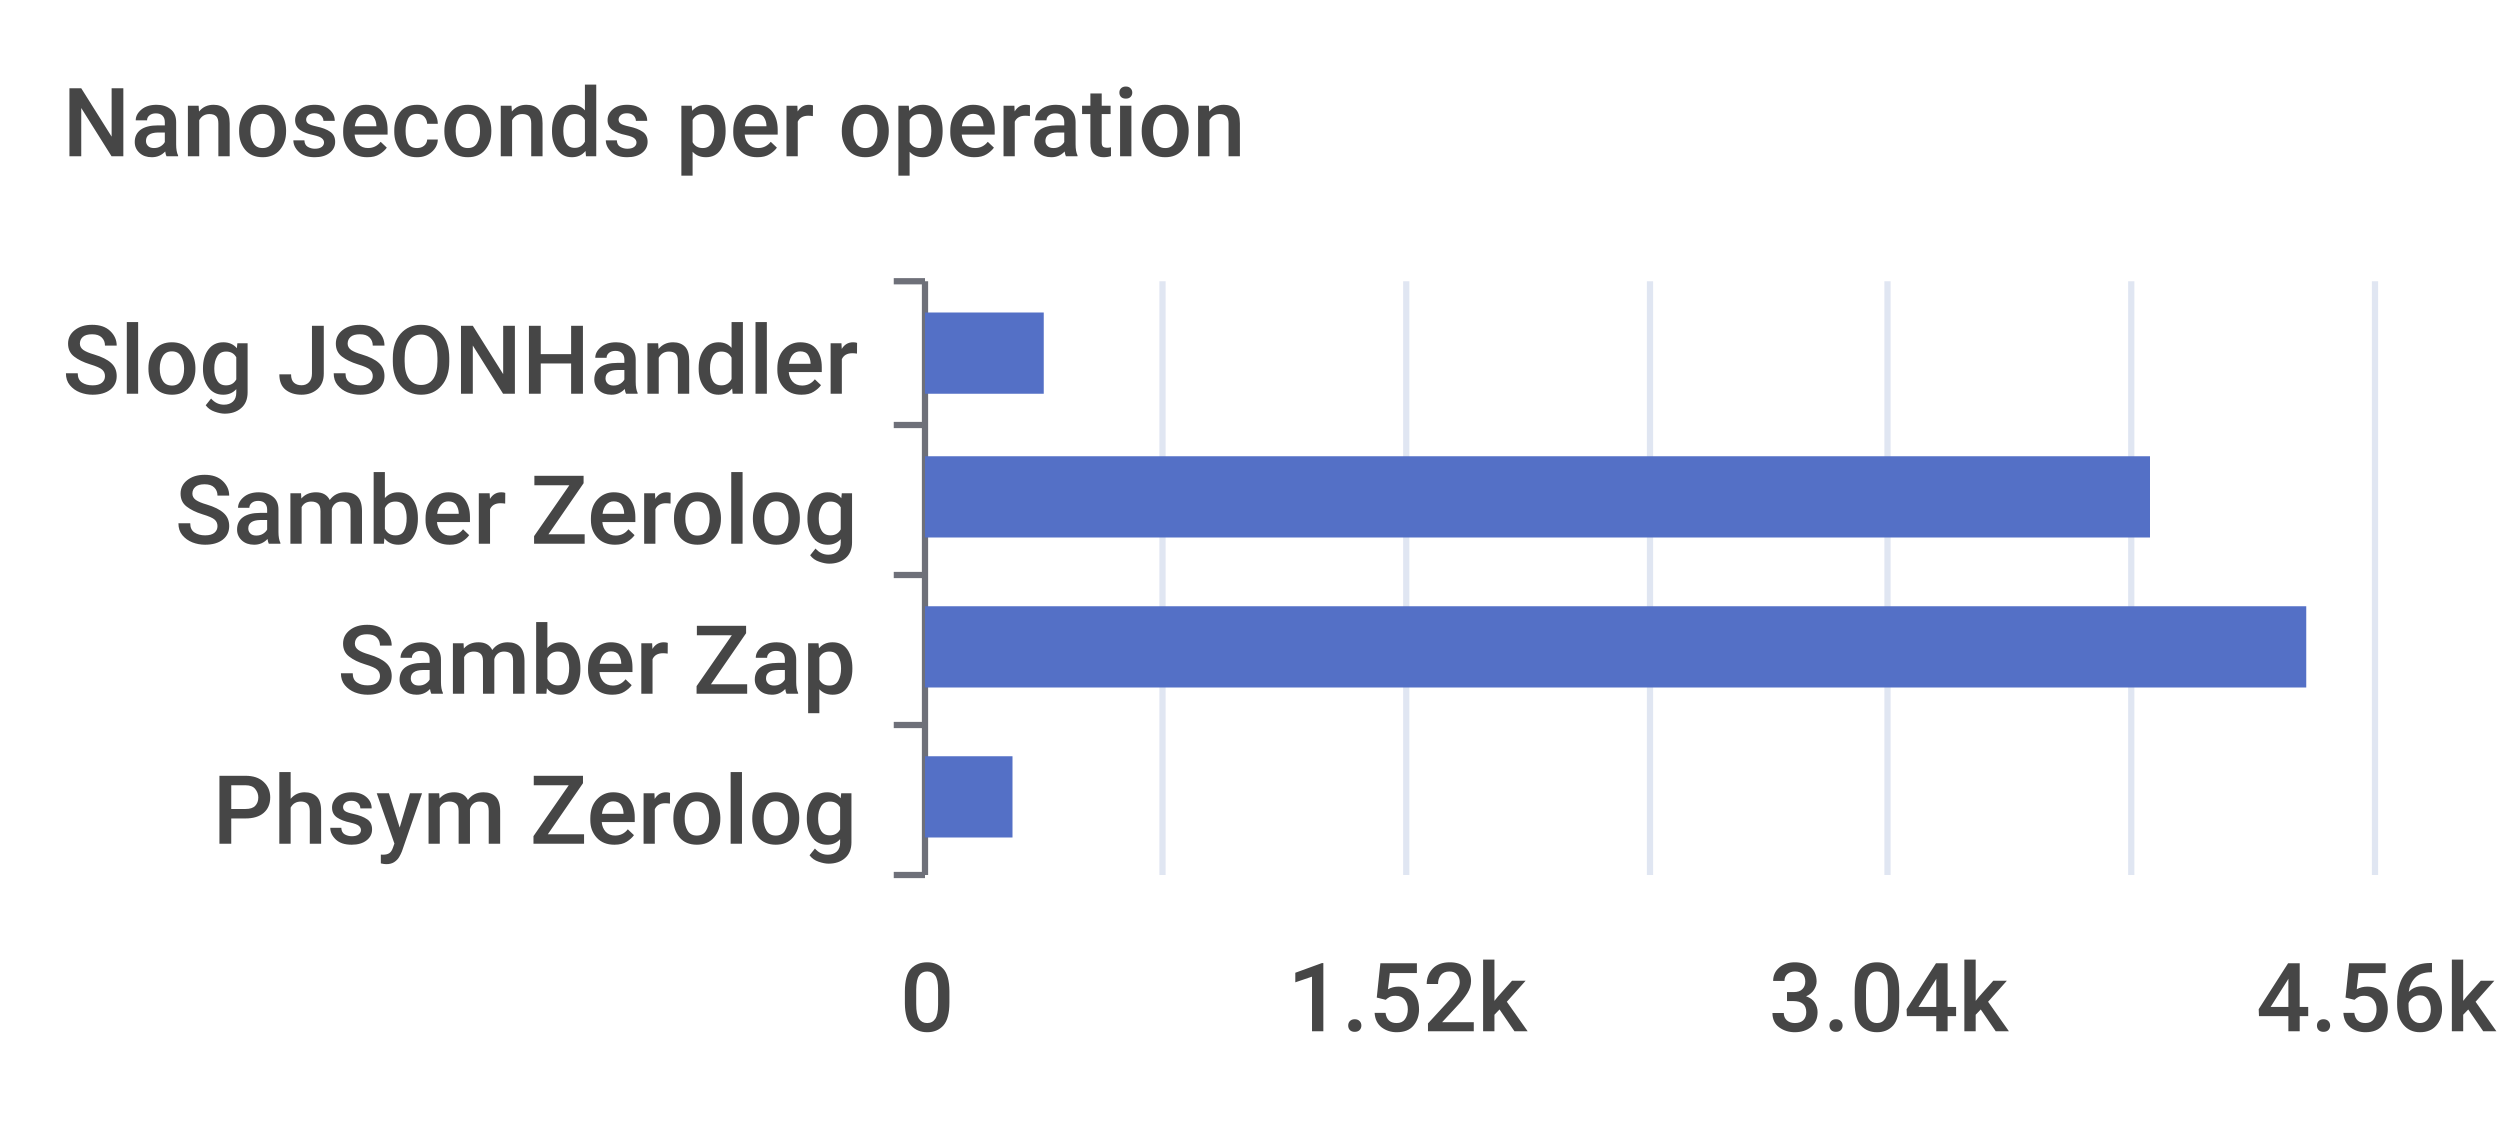
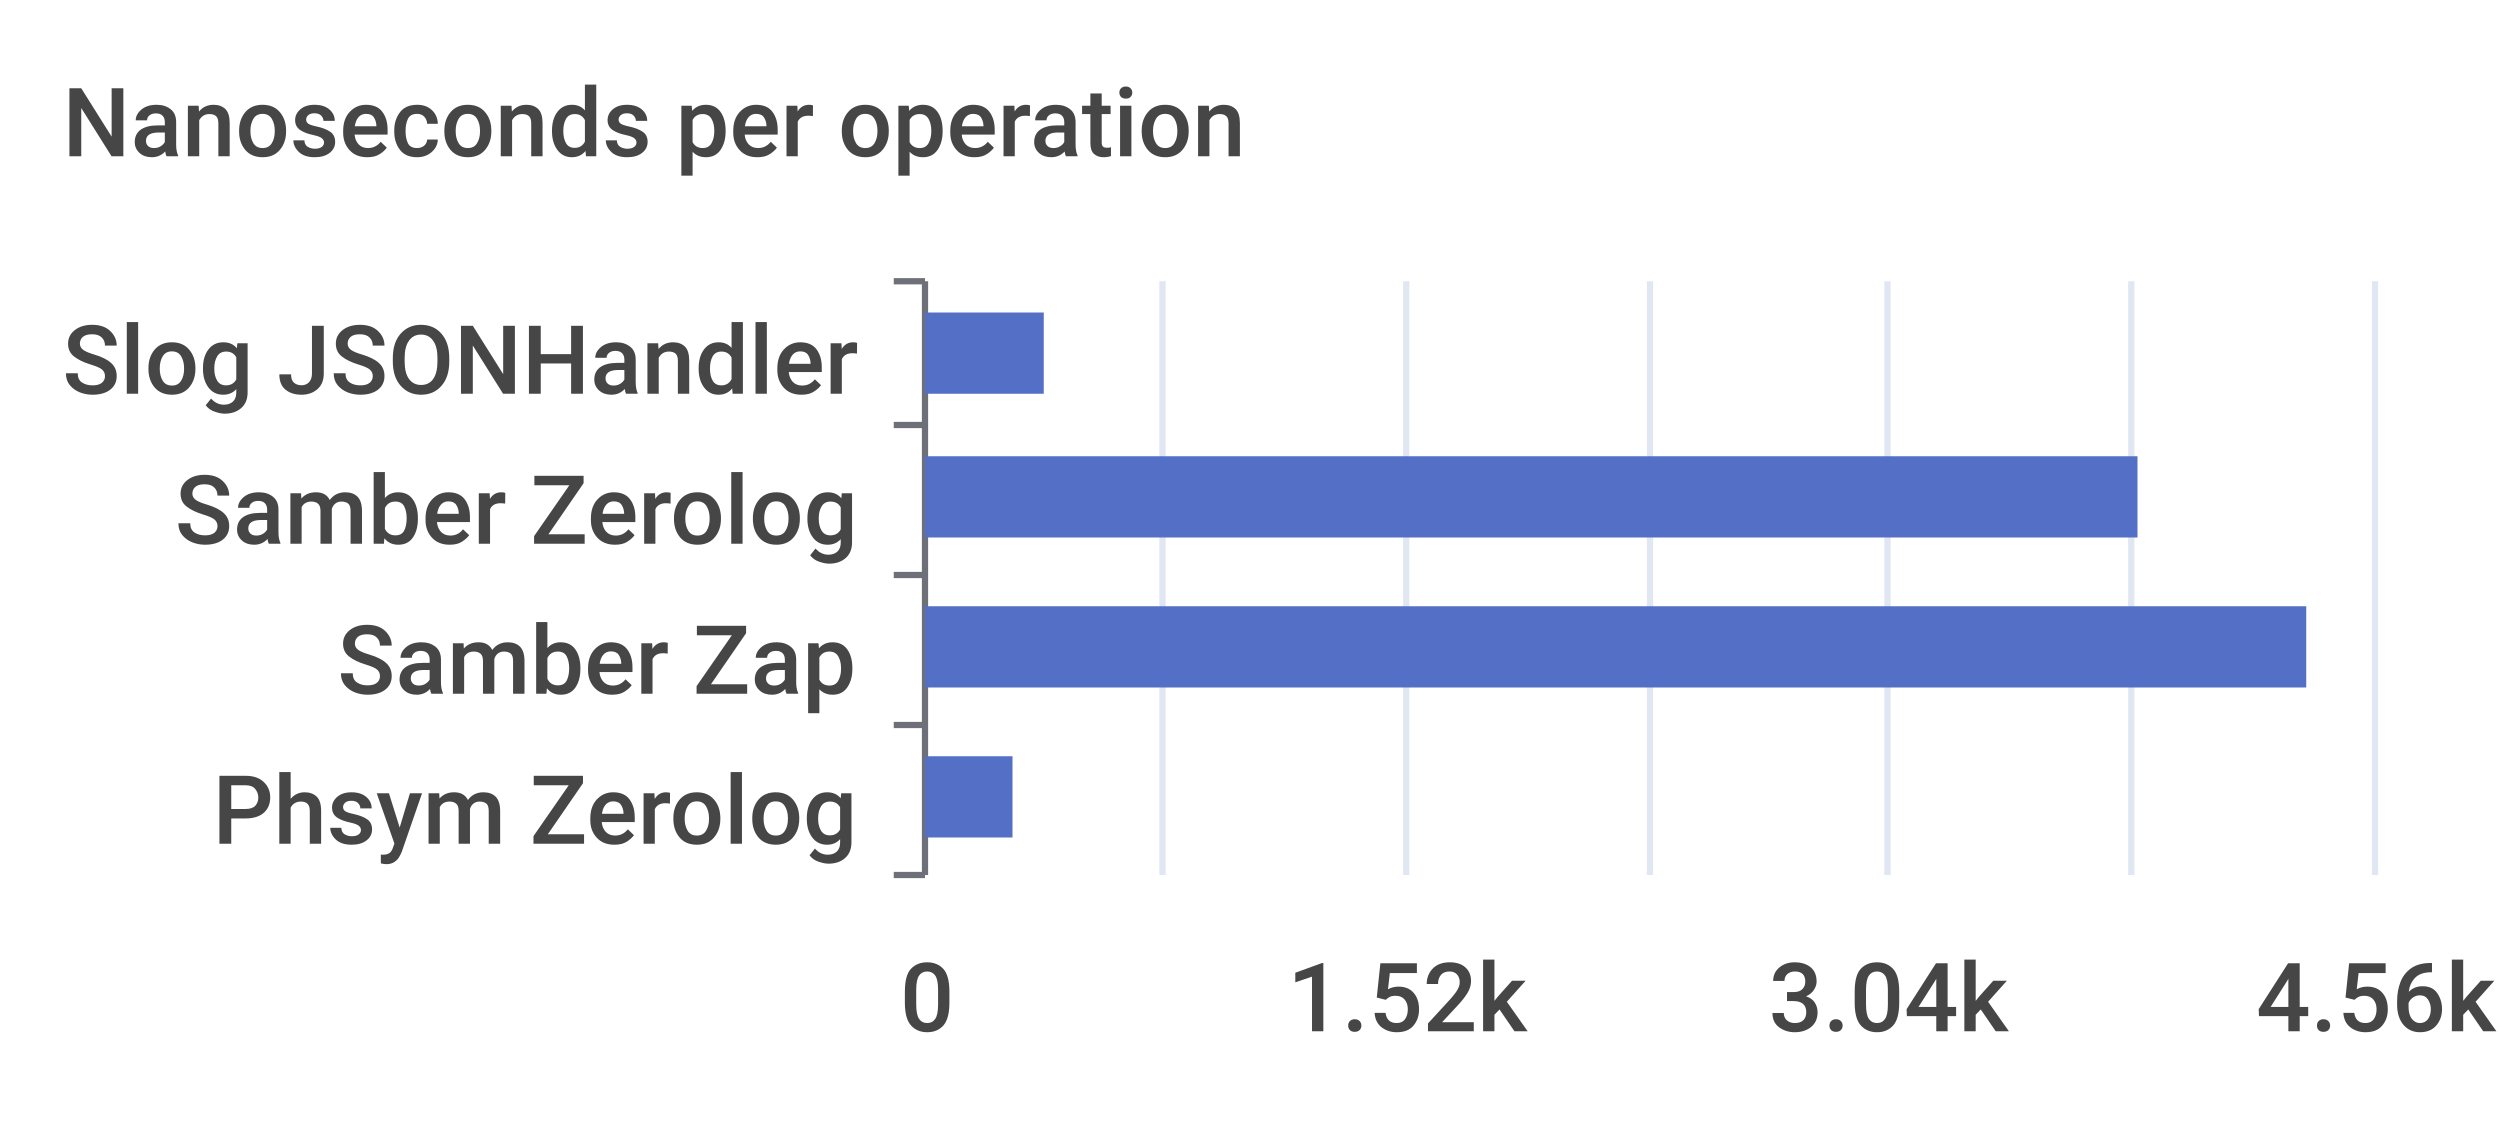
<svg xmlns="http://www.w3.org/2000/svg" width="400" height="180">\n<path d="M 0 0 L 400 0 L 400 180 L 0 180 L 0 0" style="stroke-width:0;stroke:none;fill:rgba(255,255,255,1.0)" />
  <text x="10" y="25" style="stroke-width:0;stroke:none;fill:rgba(70,70,70,1.0);font-size:15.3px;font-family:'Roboto Medium',sans-serif">Nanoseconds per operation</text>
  <path d="M 143 45 L 148 45" style="stroke-width:1;stroke:rgba(110,112,121,1.0);fill:none" />
  <path d="M 143 68 L 148 68" style="stroke-width:1;stroke:rgba(110,112,121,1.0);fill:none" />
  <path d="M 143 92 L 148 92" style="stroke-width:1;stroke:rgba(110,112,121,1.0);fill:none" />
  <path d="M 143 116 L 148 116" style="stroke-width:1;stroke:rgba(110,112,121,1.0);fill:none" />
  <path d="M 143 140 L 148 140" style="stroke-width:1;stroke:rgba(110,112,121,1.0);fill:none" />
  <path d="M 148 45 L 148 140" style="stroke-width:1;stroke:rgba(110,112,121,1.0);fill:none" />
  <text x="10" y="63" style="stroke-width:0;stroke:none;fill:rgba(70,70,70,1.0);font-size:15.3px;font-family:'Roboto Medium',sans-serif">Slog JSONHandler</text>
  <text x="28" y="87" style="stroke-width:0;stroke:none;fill:rgba(70,70,70,1.0);font-size:15.3px;font-family:'Roboto Medium',sans-serif">Samber Zerolog</text>
  <text x="54" y="111" style="stroke-width:0;stroke:none;fill:rgba(70,70,70,1.0);font-size:15.3px;font-family:'Roboto Medium',sans-serif">Samber Zap</text>
  <text x="34" y="135" style="stroke-width:0;stroke:none;fill:rgba(70,70,70,1.0);font-size:15.3px;font-family:'Roboto Medium',sans-serif">Phsym Zerolog</text>
  <text x="144" y="165" style="stroke-width:0;stroke:none;fill:rgba(70,70,70,1.0);font-size:15.3px;font-family:'Roboto Medium',sans-serif">0</text>
  <text x="206" y="165" style="stroke-width:0;stroke:none;fill:rgba(70,70,70,1.0);font-size:15.3px;font-family:'Roboto Medium',sans-serif">1.52k</text>
  <text x="283" y="165" style="stroke-width:0;stroke:none;fill:rgba(70,70,70,1.0);font-size:15.3px;font-family:'Roboto Medium',sans-serif">3.04k</text>
  <text x="361" y="165" style="stroke-width:0;stroke:none;fill:rgba(70,70,70,1.0);font-size:15.3px;font-family:'Roboto Medium',sans-serif">4.56k</text>
  <path d="M 186 45 L 186 140" style="stroke-width:1;stroke:rgba(224,230,242,1.0);fill:none" />
  <path d="M 225 45 L 225 140" style="stroke-width:1;stroke:rgba(224,230,242,1.0);fill:none" />
  <path d="M 264 45 L 264 140" style="stroke-width:1;stroke:rgba(224,230,242,1.0);fill:none" />
  <path d="M 302 45 L 302 140" style="stroke-width:1;stroke:rgba(224,230,242,1.0);fill:none" />
  <path d="M 341 45 L 341 140" style="stroke-width:1;stroke:rgba(224,230,242,1.0);fill:none" />
  <path d="M 380 45 L 380 140" style="stroke-width:1;stroke:rgba(224,230,242,1.0);fill:none" />
  <path d="M 148 121 L 162 121 L 162 134 L 148 134 L 148 121" style="stroke-width:0;stroke:none;fill:rgba(84,112,198,1.0)" />
  <path d="M 148 97 L 369 97 L 369 110 L 148 110 L 148 97" style="stroke-width:0;stroke:none;fill:rgba(84,112,198,1.0)" />
-   <path d="M 148 73 L 344 73 L 344 86 L 148 86 L 148 73" style="stroke-width:0;stroke:none;fill:rgba(84,112,198,1.0)" />
+   <path d="M 148 73 L 342 73 L 342 86 L 148 86 L 148 73" style="stroke-width:0;stroke:none;fill:rgba(84,112,198,1.0)" />
  <path d="M 148 50 L 167 50 L 167 63 L 148 63 L 148 50" style="stroke-width:0;stroke:none;fill:rgba(84,112,198,1.0)" />
</svg>
